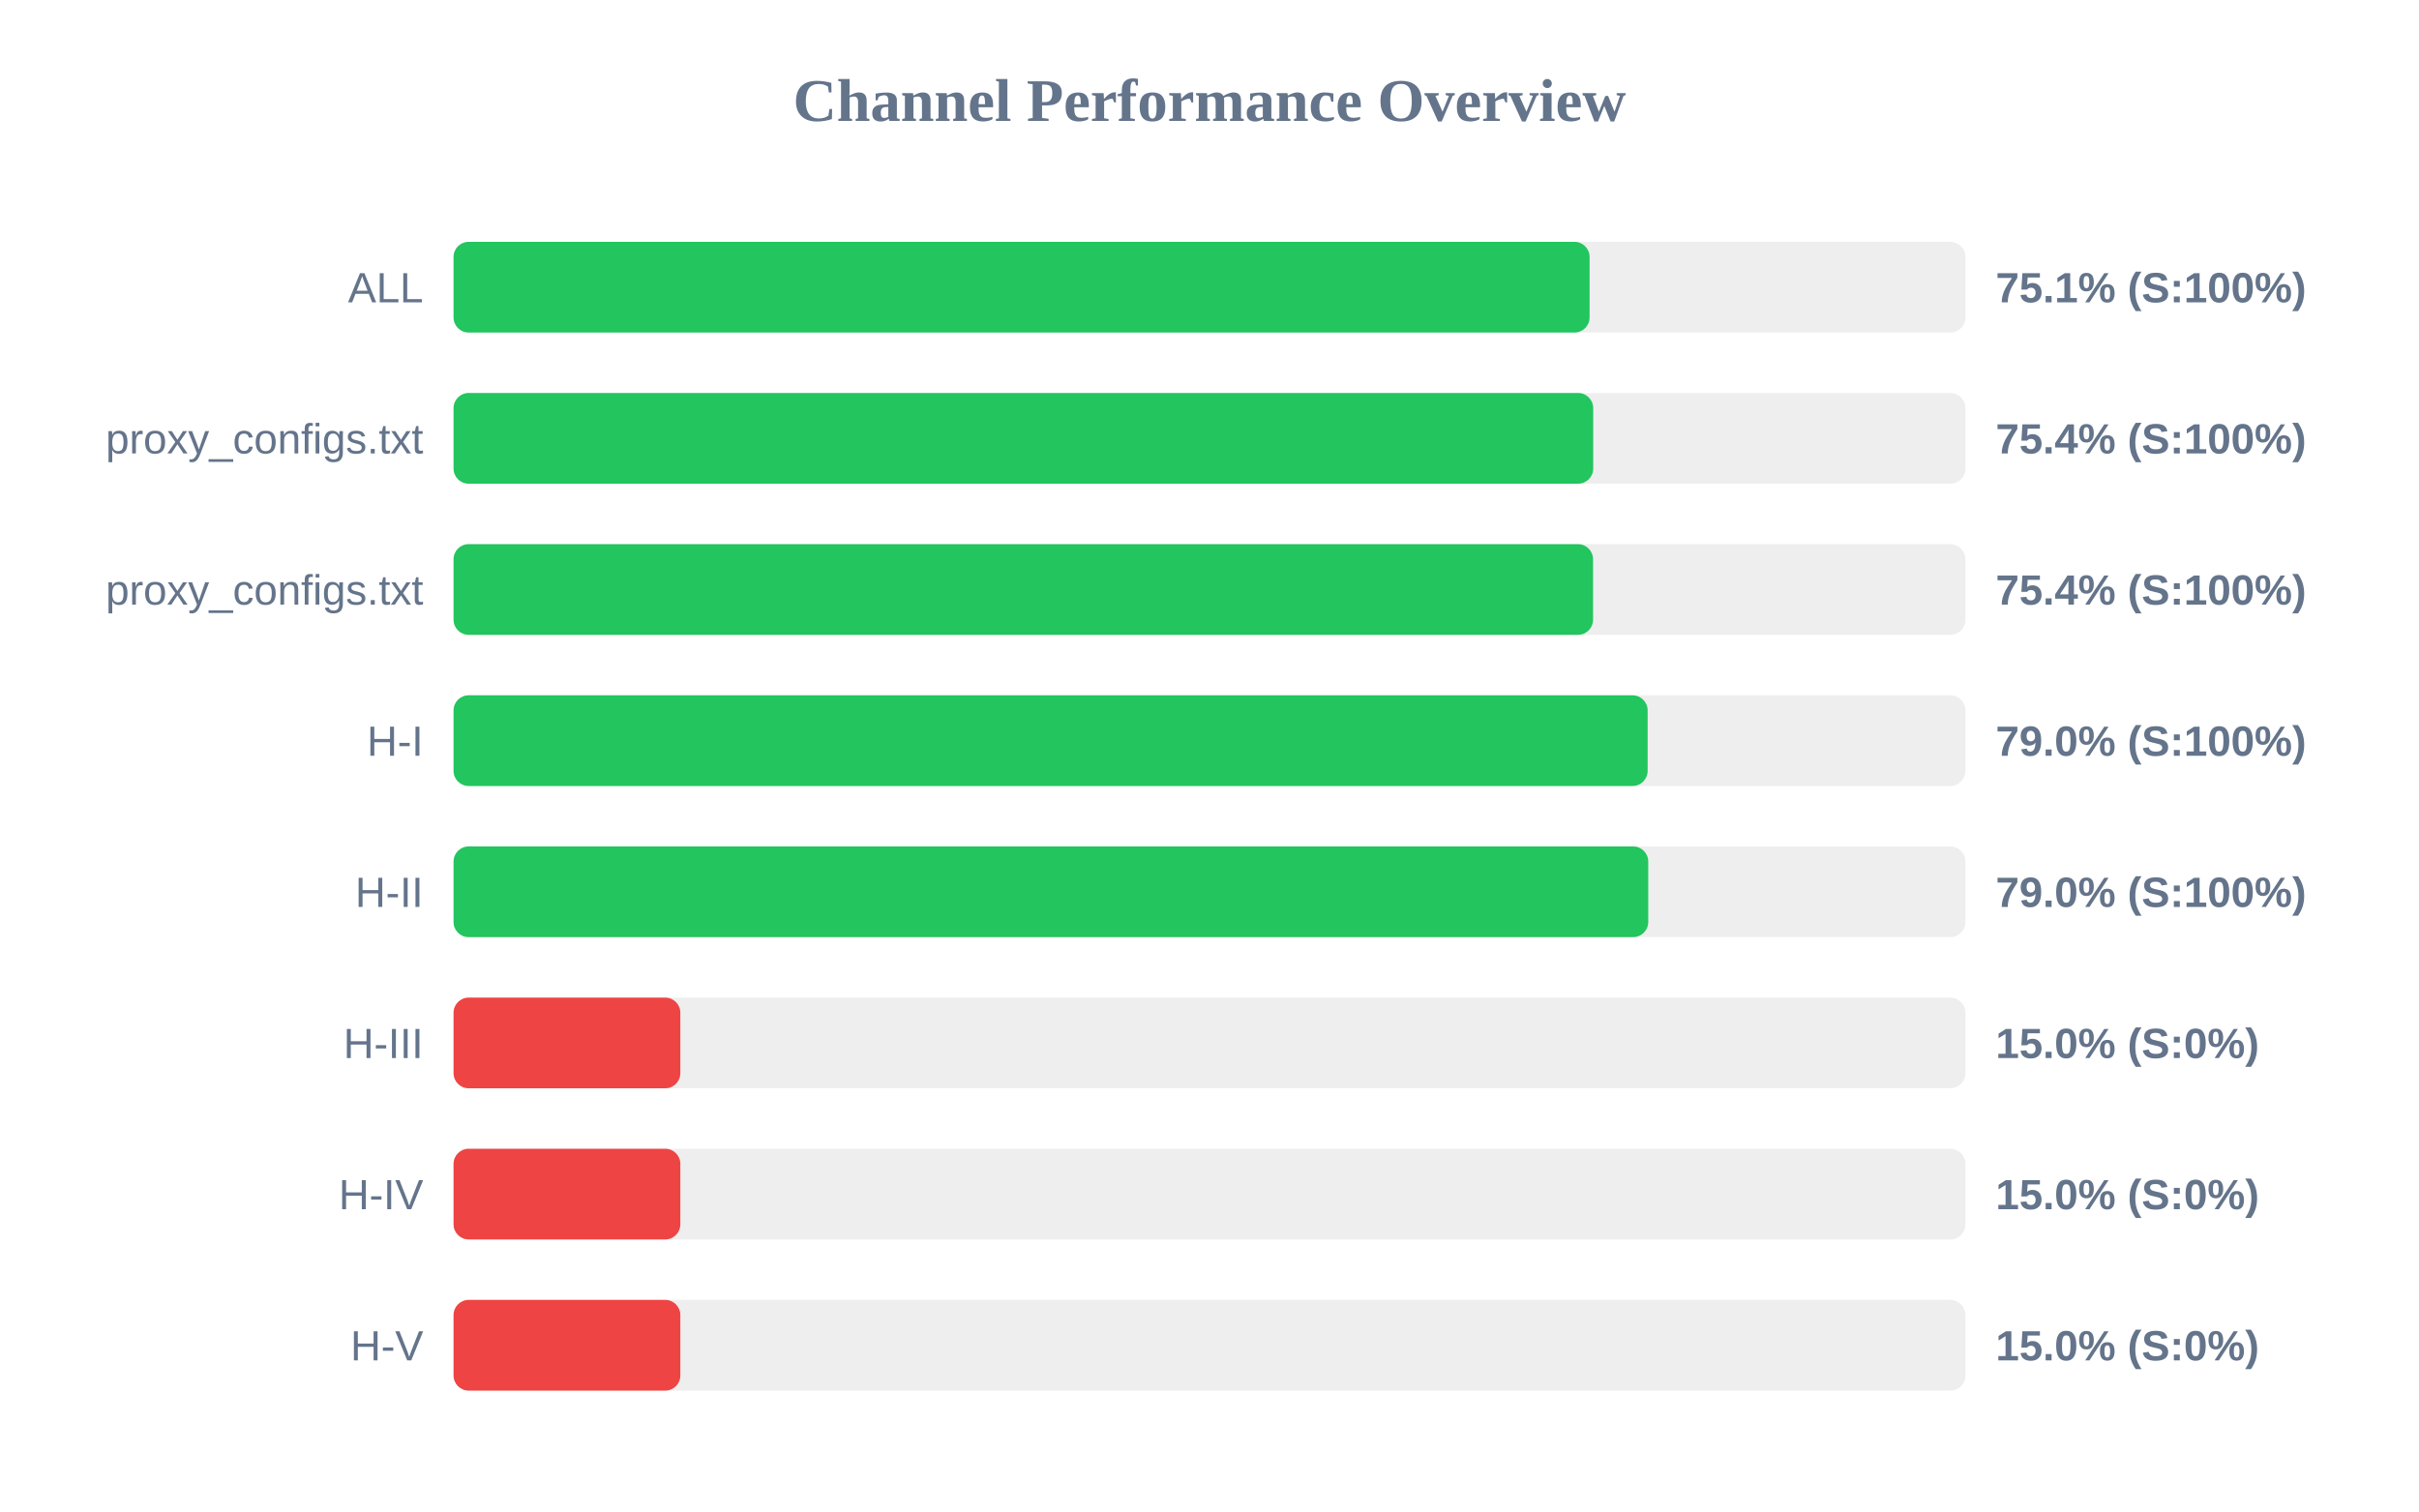
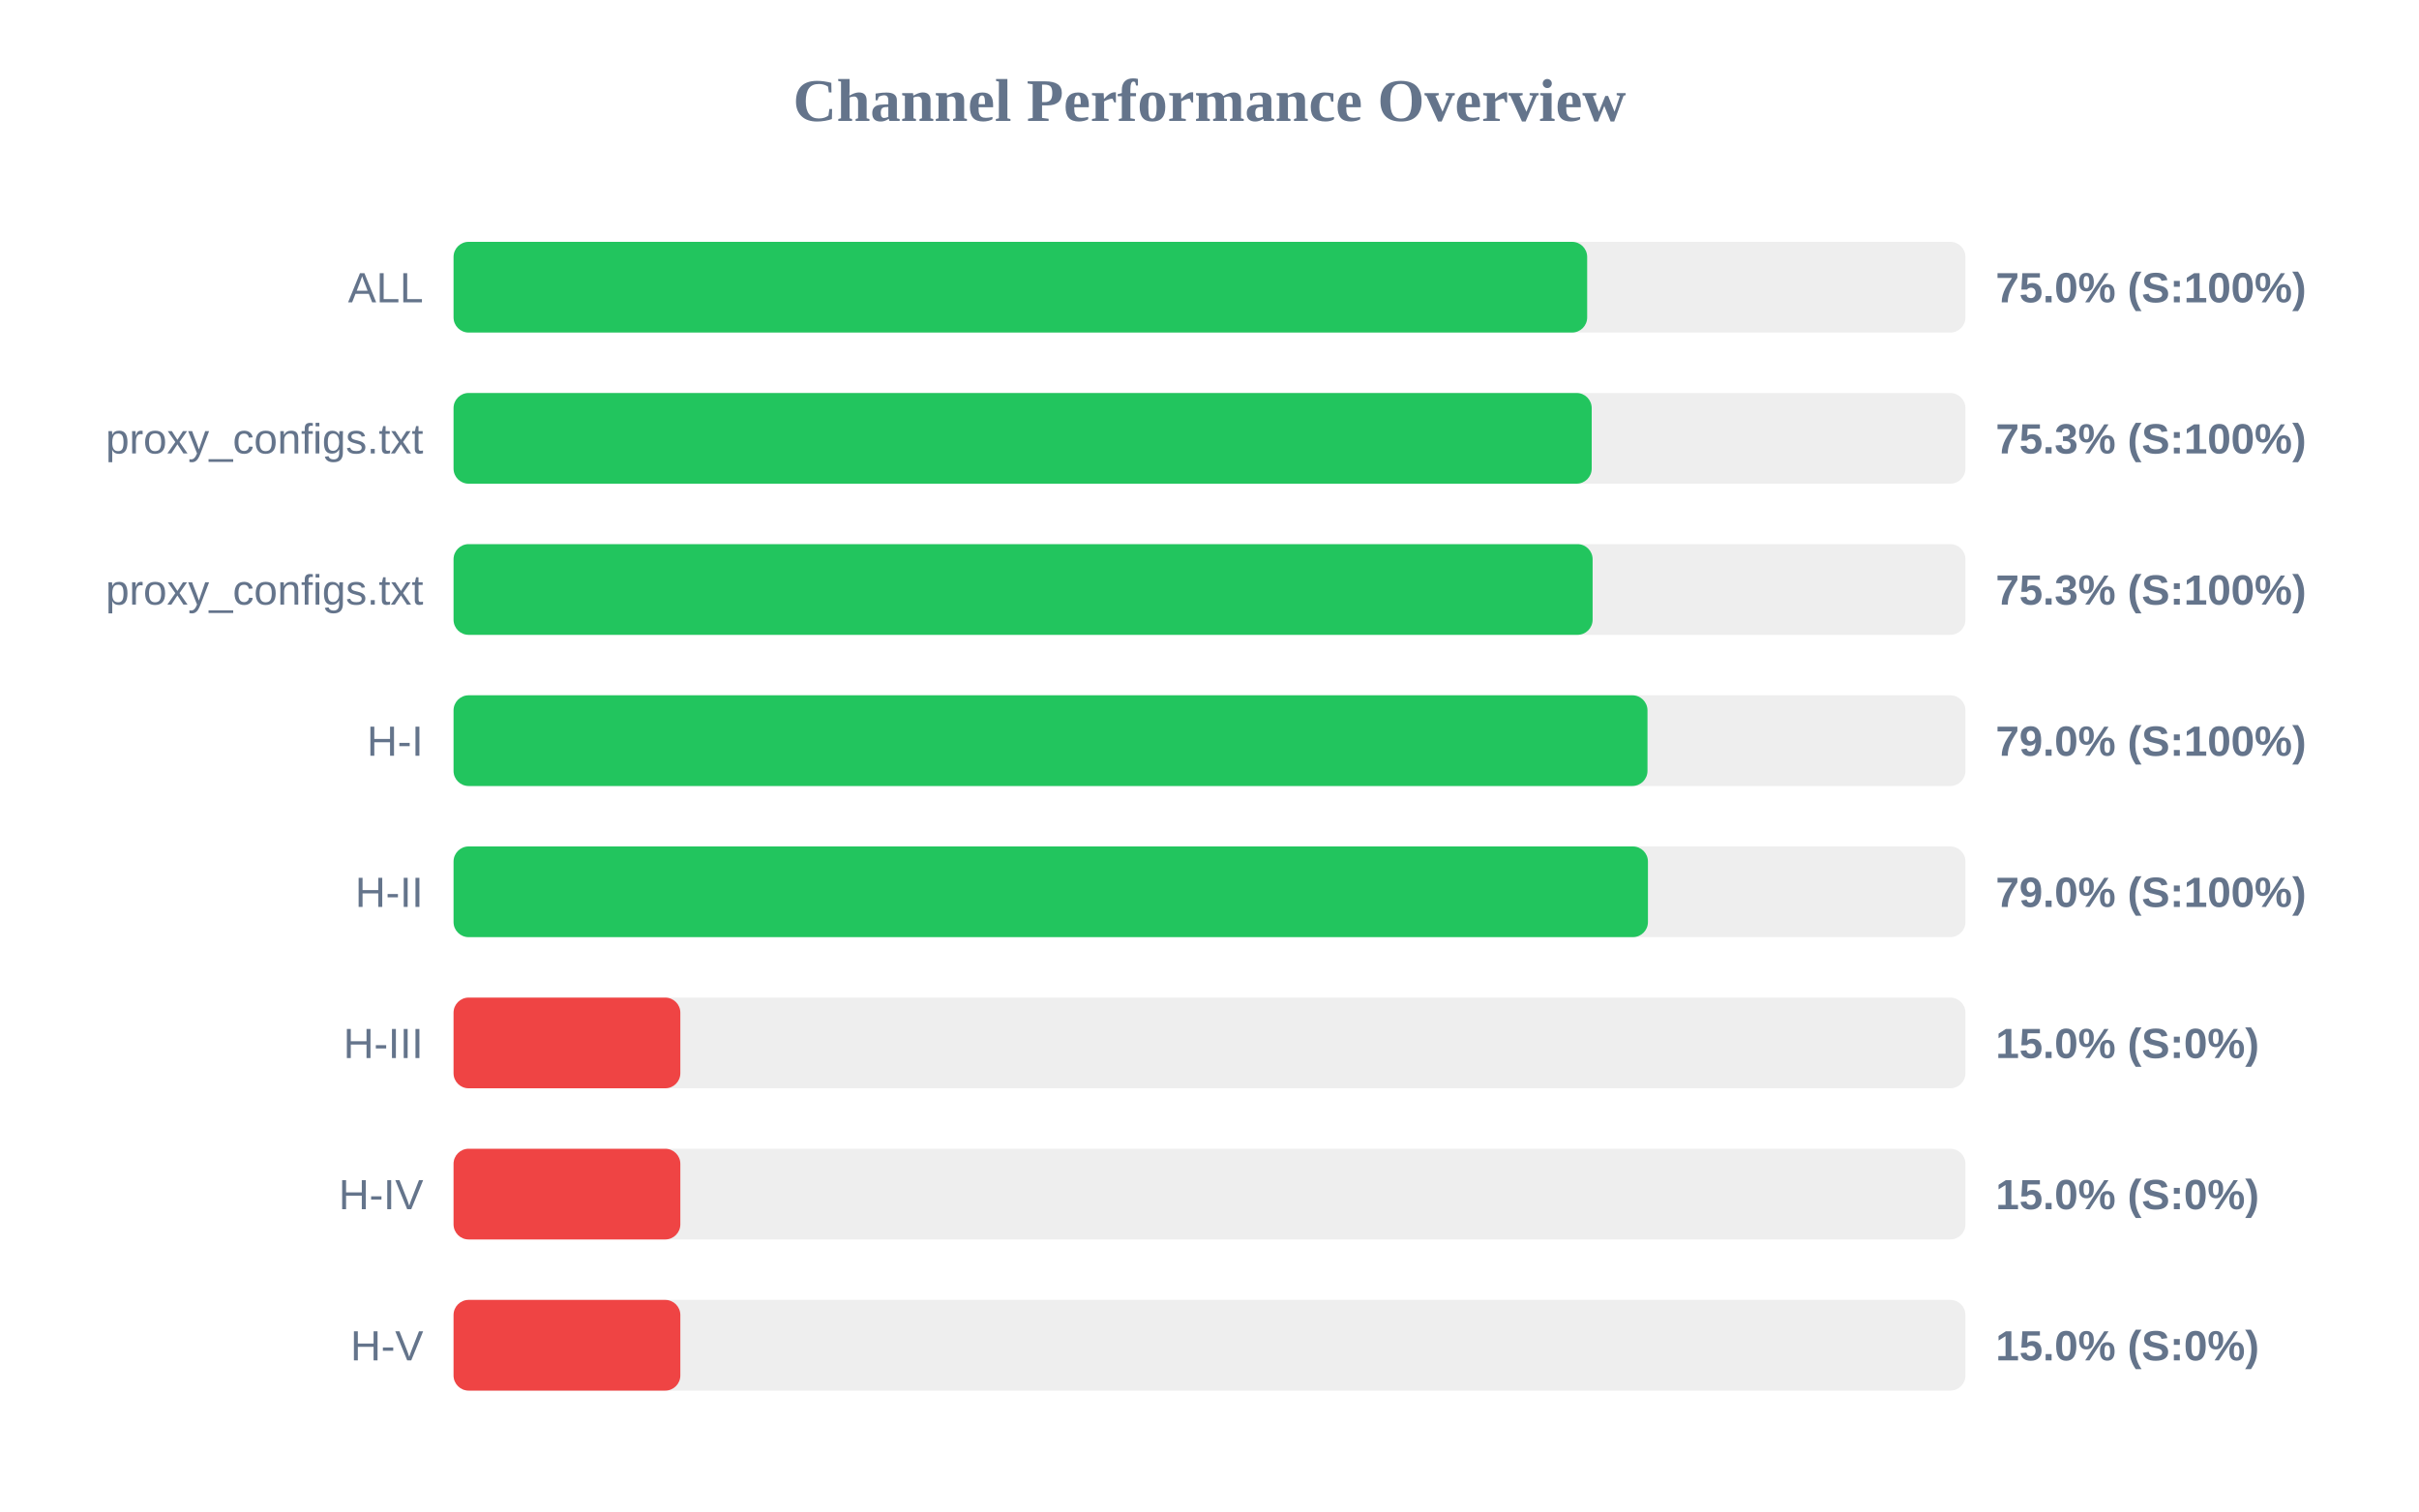
<svg xmlns="http://www.w3.org/2000/svg" width="800" height="500" version="1.1">
  <style>
        .row { font: 14px Arial; fill: #64748b; }
        .score { font: bold 14px Arial; fill: #64748b; }
    </style>
  <text x="400" y="40" text-anchor="middle" font-size="20px" font-weight="bold" fill="#64748b">Channel Performance Overview</text>
  <rect x="150" y="80" width="500" height="30" fill="#eee" rx="5" />
-   <rect x="150" y="80" width="375.7" height="30" fill="#22c55e" rx="5" />
+   <rect x="150" y="80" width="374.9" height="30" fill="#22c55e" rx="5" />
  <text x="140" y="100" text-anchor="end" class="row">ALL</text>
-   <text x="660" y="100" text-anchor="start" class="score">75.1% (S:100%)</text>
+   <text x="660" y="100" text-anchor="start" class="score">75.0% (S:100%)</text>
  <rect x="150" y="130" width="500" height="30" fill="#eee" rx="5" />
-   <rect x="150" y="130" width="376.9" height="30" fill="#22c55e" rx="5" />
+   <rect x="150" y="130" width="376.4" height="30" fill="#22c55e" rx="5" />
  <text x="140" y="150" text-anchor="end" class="row">proxy_configs.txt</text>
-   <text x="660" y="150" text-anchor="start" class="score">75.4% (S:100%)</text>
+   <text x="660" y="150" text-anchor="start" class="score">75.3% (S:100%)</text>
  <rect x="150" y="180" width="500" height="30" fill="#eee" rx="5" />
-   <rect x="150" y="180" width="376.85" height="30" fill="#22c55e" rx="5" />
+   <rect x="150" y="180" width="376.7" height="30" fill="#22c55e" rx="5" />
  <text x="140" y="200" text-anchor="end" class="row">proxy_configs.txt</text>
-   <text x="660" y="200" text-anchor="start" class="score">75.4% (S:100%)</text>
+   <text x="660" y="200" text-anchor="start" class="score">75.3% (S:100%)</text>
  <rect x="150" y="230" width="500" height="30" fill="#eee" rx="5" />
-   <rect x="150" y="230" width="394.9" height="30" fill="#22c55e" rx="5" />
+   <rect x="150" y="230" width="394.85" height="30" fill="#22c55e" rx="5" />
  <text x="140" y="250" text-anchor="end" class="row">H-I</text>
  <text x="660" y="250" text-anchor="start" class="score">79.0% (S:100%)</text>
  <rect x="150" y="280" width="500" height="30" fill="#eee" rx="5" />
-   <rect x="150" y="280" width="395.1" height="30" fill="#22c55e" rx="5" />
+   <rect x="150" y="280" width="395.0" height="30" fill="#22c55e" rx="5" />
  <text x="140" y="300" text-anchor="end" class="row">H-II</text>
  <text x="660" y="300" text-anchor="start" class="score">79.0% (S:100%)</text>
  <rect x="150" y="330" width="500" height="30" fill="#eee" rx="5" />
  <rect x="150" y="330" width="75.0" height="30" fill="#ef4444" rx="5" />
  <text x="140" y="350" text-anchor="end" class="row">H-III</text>
  <text x="660" y="350" text-anchor="start" class="score">15.0% (S:0%)</text>
  <rect x="150" y="380" width="500" height="30" fill="#eee" rx="5" />
  <rect x="150" y="380" width="75.0" height="30" fill="#ef4444" rx="5" />
  <text x="140" y="400" text-anchor="end" class="row">H-IV</text>
  <text x="660" y="400" text-anchor="start" class="score">15.0% (S:0%)</text>
  <rect x="150" y="430" width="500" height="30" fill="#eee" rx="5" />
  <rect x="150" y="430" width="75.0" height="30" fill="#ef4444" rx="5" />
  <text x="140" y="450" text-anchor="end" class="row">H-V</text>
  <text x="660" y="450" text-anchor="start" class="score">15.0% (S:0%)</text>
</svg>
